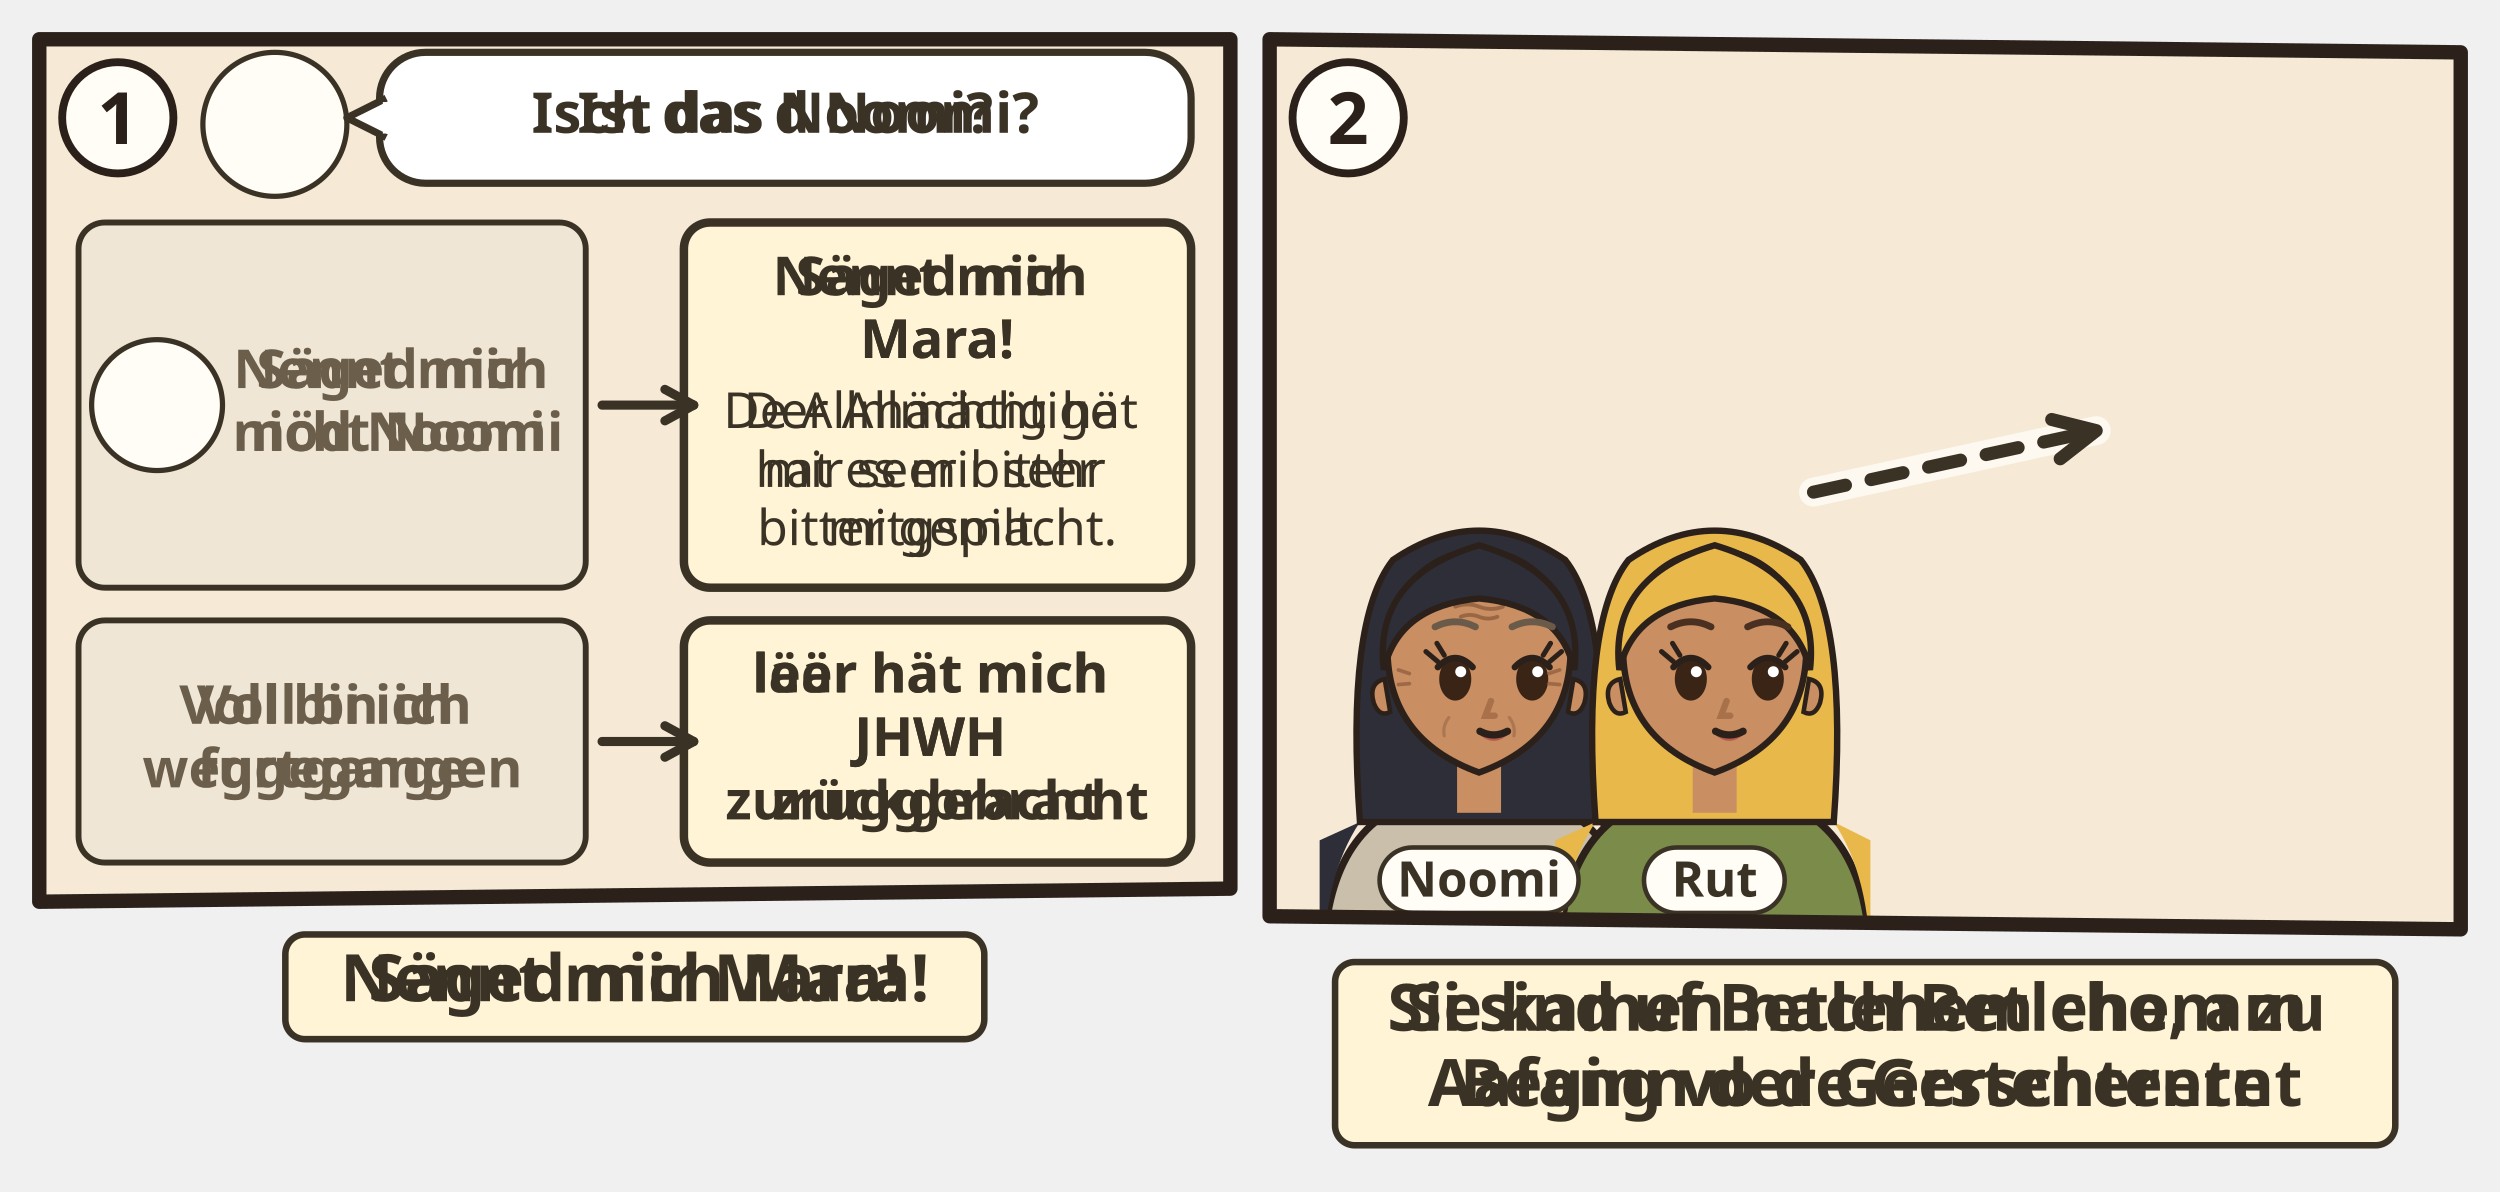
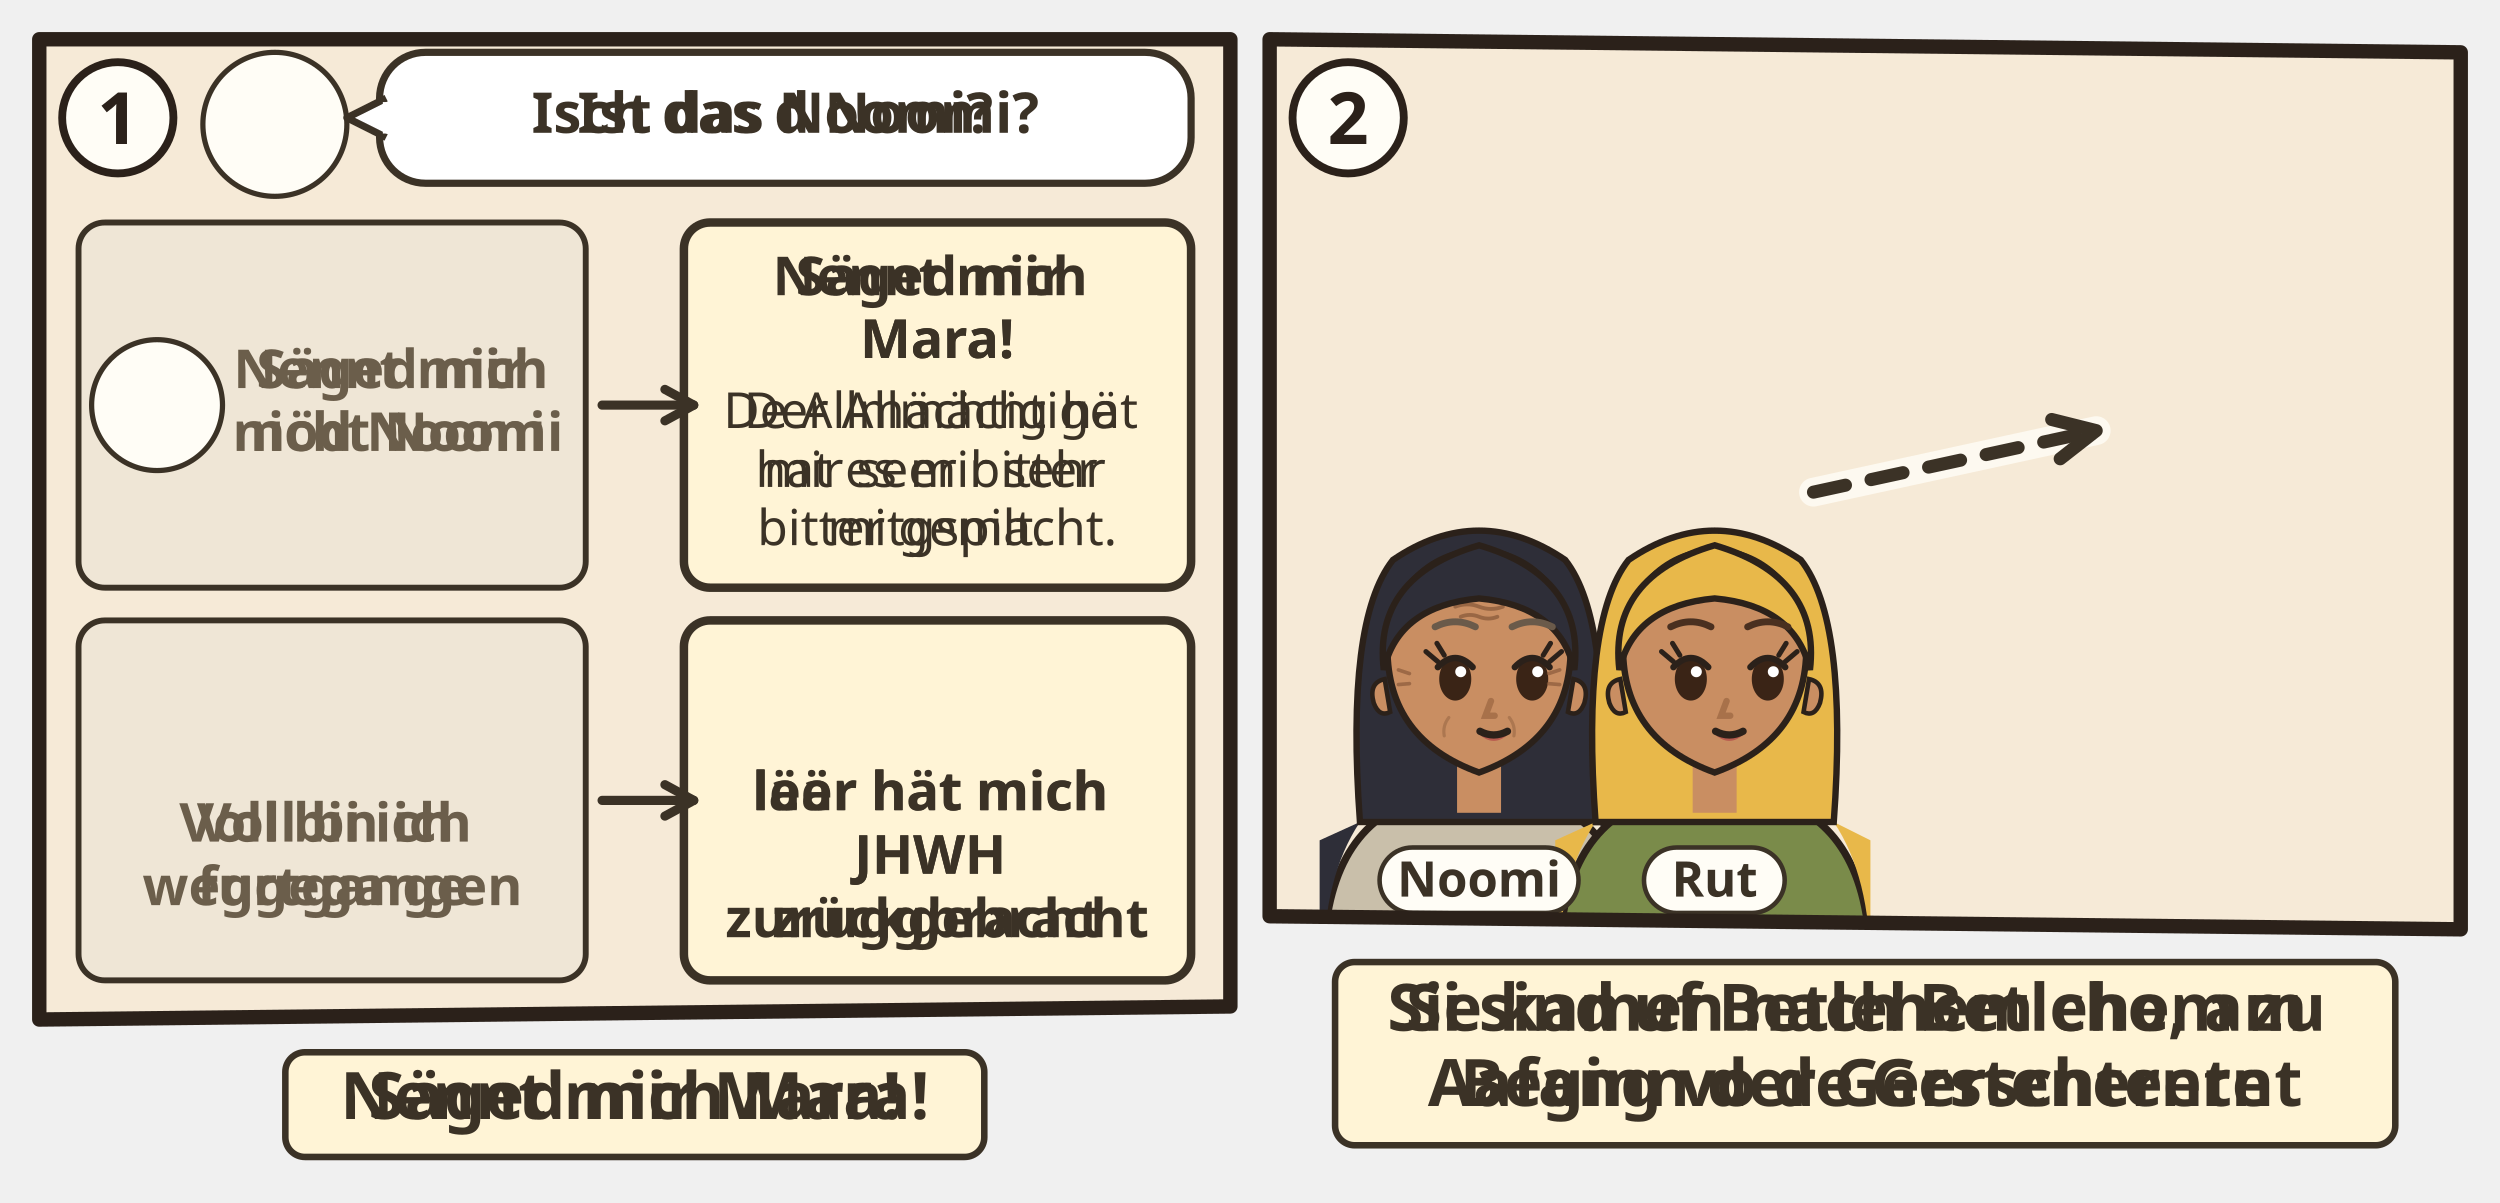
- <svg xmlns="http://www.w3.org/2000/svg" viewBox="0 0 382 182">
-   <svg class="ill-tile" data-span="1" x="0" y="0" width="194" height="165.784" viewBox="0 0 194 165.784">
+ <svg xmlns="http://www.w3.org/2000/svg" viewBox="0 0 382 183.784">
+   <svg class="ill-tile" data-span="1" x="0" y="0" width="194" height="183.784" viewBox="0 0 194 183.784">
    <g transform="translate(4 4)">
      <clipPath id="an-cp-rut-001-019-022-1">
-         <polygon points="2,2 184,2 184,131.784 2,133.784" />
+         <polygon points="2,2 184,2 184,149.784 2,151.784" />
      </clipPath>
      <g clip-path="url(#an-cp-rut-001-019-022-1)">
-         <polygon points="2,2 184,2 184,131.784 2,133.784" fill="#F6EAD7" />
+         <polygon points="2,2 184,2 184,149.784 2,151.784" fill="#F6EAD7" />
        <circle cx="38.0" cy="15.0" r="11.0" fill="#FFFDF6" stroke="#3B3226" stroke-width=".8" />
        <use href="#an-p-g-frauen-gruppe" x="29.6" y="5.8" width="16.8" height="18.0" />
        <rect x="54.0" y="4" width="124.0" height="20.0" rx="7" fill="#FFFFFF" stroke="#3B3226" stroke-width="1.1" />
        <path d="M55.0 11L49.0 14L55.0 17" fill="#FFFFFF" stroke="#3B3226" stroke-width="1.1" stroke-linejoin="round" />
        <path d="M55.2 11.6V16.4" stroke="#FFFFFF" stroke-width="1.4" />
        <text class="lw lw-de" text-anchor="middle" font-family="sans-serif" font-size="8.6" font-weight="700" fill="#3B3226">
          <tspan x="116.0" y="16.3">Ist das Noomi?</tspan>
        </text>
        <text class="lw lw-gsw" text-anchor="middle" font-family="sans-serif" font-size="8.6" font-weight="700" fill="#3B3226">
          <tspan x="116.0" y="16.3">Isch das d Noomi?</tspan>
        </text>
        <g class="dg-cell">
          <rect x="8.0" y="30.0" width="77.5" height="55.8" rx="4" fill="#EFE6D6" stroke="#3B3226" stroke-width="0.9" />
          <circle cx="20.0" cy="57.9" r="10.0" fill="#FFFDF6" stroke="#3B3226" stroke-width=".8" />
          <use href="#an-p-noomi" x="12.4" y="49.6" width="15.1" height="16.2" />
          <text class="lw lw-de" text-anchor="middle" font-family="sans-serif" font-size="8.2" font-weight="700" fill="#6B5E4B">
            <tspan x="56.8" y="55.3">Nennt mich</tspan>
            <tspan x="56.8" y="64.9">nicht Noomi</tspan>
          </text>
          <text class="lw lw-gsw" text-anchor="middle" font-family="sans-serif" font-size="8.2" font-weight="700" fill="#6B5E4B">
            <tspan x="56.8" y="55.3">Säged mir</tspan>
            <tspan x="56.8" y="64.9">nöd Noomi</tspan>
          </text>
        </g>
        <g class="dg-cell">
          <rect x="100.5" y="30.0" width="77.5" height="55.8" rx="4" fill="#FFF4D6" stroke="#3B3226" stroke-width="1.3" />
          <text class="lw lw-de" text-anchor="middle" font-family="sans-serif" font-size="8.2" font-weight="700" fill="#3B3226">
            <tspan x="139.2" y="41.1">Nennt mich</tspan>
            <tspan x="139.2" y="50.7">Mara!</tspan>
          </text>
          <text class="lw lw-gsw" text-anchor="middle" font-family="sans-serif" font-size="8.2" font-weight="700" fill="#3B3226">
            <tspan x="139.2" y="41.1">Säged mir</tspan>
            <tspan x="139.2" y="50.7">Mara!</tspan>
          </text>
          <text class="lw lw-de" text-anchor="middle" font-family="sans-serif" font-size="7.6" font-weight="400" fill="#3B3226">
            <tspan x="139.2" y="61.4">Der Allmächtige</tspan>
            <tspan x="139.2" y="70.4">hat es mir sehr</tspan>
            <tspan x="139.2" y="79.3">bitter gemacht.</tspan>
          </text>
          <text class="lw lw-gsw" text-anchor="middle" font-family="sans-serif" font-size="7.6" font-weight="400" fill="#3B3226">
            <tspan x="139.2" y="61.4">De Allmächtig hät</tspan>
            <tspan x="139.2" y="70.4">mir seer bitter</tspan>
            <tspan x="139.2" y="79.3">mitgspilt.</tspan>
          </text>
        </g>
        <path d="M88.0 57.9L102.0 57.9" stroke="#3B3226" stroke-width="1.4" stroke-linecap="round" />
        <path d="M97.6 60.3L102.0 57.9L97.6 55.5" fill="none" stroke="#3B3226" stroke-width="1.4" stroke-linecap="round" stroke-linejoin="round" />
        <g class="dg-cell">
-           <rect x="8.0" y="90.8" width="77.5" height="37.0" rx="4" fill="#EFE6D6" stroke="#3B3226" stroke-width="0.9" />
+           <rect x="8.0" y="90.8" width="77.5" height="55.0" rx="4" fill="#EFE6D6" stroke="#3B3226" stroke-width="0.9" />
+           <use href="#an-becher" x="39.9" y="99.6" width="13.7" height="16" />
          <text class="lw lw-de" text-anchor="middle" font-family="sans-serif" font-size="8.2" font-weight="700" fill="#6B5E4B">
-             <tspan x="46.8" y="106.6">Voll bin ich</tspan>
-             <tspan x="46.8" y="116.3">weggegangen</tspan>
+             <tspan x="46.8" y="124.6">Voll bin ich</tspan>
+             <tspan x="46.8" y="134.3">weggegangen</tspan>
          </text>
          <text class="lw lw-gsw" text-anchor="middle" font-family="sans-serif" font-size="8.2" font-weight="700" fill="#6B5E4B">
-             <tspan x="46.8" y="106.6">Voll bi ich</tspan>
-             <tspan x="46.8" y="116.3">furtgange</tspan>
+             <tspan x="46.8" y="124.6">Voll bi ich</tspan>
+             <tspan x="46.8" y="134.3">furtgange</tspan>
          </text>
        </g>
        <g class="dg-cell">
-           <rect x="100.5" y="90.8" width="77.5" height="37.0" rx="4" fill="#FFF4D6" stroke="#3B3226" stroke-width="1.3" />
+           <rect x="100.5" y="90.8" width="77.5" height="55.0" rx="4" fill="#FFF4D6" stroke="#3B3226" stroke-width="1.3" />
+           <use href="#an-becher-leer" x="132.4" y="94.8" width="13.7" height="16" />
          <text class="lw lw-de" text-anchor="middle" font-family="sans-serif" font-size="8.2" font-weight="700" fill="#3B3226">
-             <tspan x="139.2" y="101.8">leer hat mich</tspan>
-             <tspan x="139.2" y="111.5">JHWH</tspan>
-             <tspan x="139.2" y="121.2">zurückgebracht</tspan>
+             <tspan x="139.2" y="119.8">leer hat mich</tspan>
+             <tspan x="139.2" y="129.5">JHWH</tspan>
+             <tspan x="139.2" y="139.2">zurückgebracht</tspan>
          </text>
          <text class="lw lw-gsw" text-anchor="middle" font-family="sans-serif" font-size="8.2" font-weight="700" fill="#3B3226">
-             <tspan x="139.2" y="101.8">läär hät mich</tspan>
-             <tspan x="139.2" y="111.5">JHWH</tspan>
-             <tspan x="139.2" y="121.2">zruggbracht</tspan>
+             <tspan x="139.2" y="119.8">läär hät mich</tspan>
+             <tspan x="139.2" y="129.5">JHWH</tspan>
+             <tspan x="139.2" y="139.2">zruggbracht</tspan>
          </text>
        </g>
-         <path d="M88.0 109.3L102.0 109.3" stroke="#3B3226" stroke-width="1.4" stroke-linecap="round" />
-         <path d="M97.6 111.7L102.0 109.3L97.6 106.9" fill="none" stroke="#3B3226" stroke-width="1.4" stroke-linecap="round" stroke-linejoin="round" />
+         <path d="M88.0 118.3L102.0 118.3" stroke="#3B3226" stroke-width="1.4" stroke-linecap="round" />
+         <path d="M97.6 120.7L102.0 118.3L97.6 115.9" fill="none" stroke="#3B3226" stroke-width="1.4" stroke-linecap="round" stroke-linejoin="round" />
      </g>
-       <polygon points="2,2 184,2 184,131.784 2,133.784" fill="none" stroke="#2B211A" stroke-width="2.2" stroke-linejoin="round" />
+       <polygon points="2,2 184,2 184,149.784 2,151.784" fill="none" stroke="#2B211A" stroke-width="2.2" stroke-linejoin="round" />
      <circle cx="14" cy="14" r="8.5" fill="#FFFDF6" stroke="#2B211A" stroke-width="1.2" />
      <text x="14" y="18" text-anchor="middle" font-family="sans-serif" font-size="11" font-weight="700" fill="#2B211A">1</text>
-       <g transform="translate(0.0 137.784)">
+       <g transform="translate(0.0 155.784)">
        <g class="ill-words">
          <rect x="39.6" y="1.0" width="106.8" height="16" rx="3" fill="#FFF4D6" stroke="#3B3226" stroke-width="1" />
          <text class="lw lw-de" text-anchor="middle" font-family="sans-serif" font-size="10" font-weight="700" fill="#3B3226">
            <tspan x="93.0" y="11.2">Nennt mich Mara!</tspan>
          </text>
          <text class="lw lw-gsw" text-anchor="middle" font-family="sans-serif" font-size="10" font-weight="700" fill="#3B3226">
            <tspan x="93.0" y="11.2">Säged mir Mara!</tspan>
          </text>
        </g>
      </g>
    </g>
  </svg>
  <svg class="ill-tile" data-span="1" x="188" y="0" width="194" height="182" viewBox="0 0 194 182">
    <g transform="translate(4 4)">
      <clipPath id="an-cp-rut-001-019-022-2">
        <polygon points="2,2 184,4 184,138 2,136" />
      </clipPath>
      <g clip-path="url(#an-cp-rut-001-019-022-2)">
        <polygon points="2,2 184,4 184,138 2,136" fill="#F6EAD7" />
        <use href="#an-feld" x="0" y="70" width="186" height="70" />
        <use href="#an-betlehem" x="102" y="48" width="80" height="54" opacity=".6" />
        <g transform="translate(34.0 96.4) scale(1.4)">
          <path d="M-17 34V34Q-17 19-7 15.6L7 15.6Q17 19 17 34V34z" fill="#C9BFAA" stroke="#2B211A" stroke-width=".8" />
          <path d="M-13 18Q-17 24-17 34h-.4V20zM13 18Q17 24 17 34V20z" fill="#2E2E38" />
          <path d="M-13 18Q-14.6-4-9.4-10.6Q0-17 9.4-10.6Q14.6-4 13 18z" fill="#2E2E38" stroke="#2B211A" stroke-width=".7" />
          <path d="M-2.4 11h4.8v6h-4.8z" fill="#C98E62" />
          <path d="M-10 -1Q-10 9 0 12.6Q10 9 10 -1A10 10.6 0 0 0 -10 -1z" fill="#C98E62" stroke="#2B211A" stroke-width=".7" />
          <path d="M10.3 2.4q1.8.4 1.2 2.6-.6 1.6-1.8 1z M-10.3 2.4q-1.8.4-1.2 2.6.6 1.6 1.8 1z" fill="#C98E62" stroke="#2B211A" stroke-width=".5" />
          <ellipse cx="-2.6" cy="2.4" rx="1.75" ry="2.35" fill="#3A2416" />
          <path d="M-4.5 1.1Q-2.6 -0.9 -0.7 1.1" fill="none" stroke="#2B211A" stroke-width=".7" stroke-linecap="round" />
          <circle cx="-2.0" cy="1.6" r=".6" fill="#FFF" />
          <ellipse cx="5.8" cy="2.4" rx="1.75" ry="2.35" fill="#3A2416" />
          <path d="M3.9 1.1Q5.8 -0.9 7.7 1.1" fill="none" stroke="#2B211A" stroke-width=".7" stroke-linecap="round" />
          <circle cx="6.4" cy="1.6" r=".6" fill="#FFF" />
          <path d="M-4.5 0.5l-1.3-1.1M-3.8 -0.2l-0.8-1.3" stroke="#2B211A" stroke-width=".55" stroke-linecap="round" />
          <path d="M7.7 0.5l1.3-1.1M7.0 -0.2l0.8-1.3" stroke="#2B211A" stroke-width=".55" stroke-linecap="round" />
          <path d="M0.0 8.4Q1.6 9.9 3.2 8.4Q1.6 8.9 0.0 8.4z" fill="#B5524A" opacity=".85" />
          <path d="M1.3 4.8l-.6 1.6h1" fill="none" stroke="#A8714A" stroke-width=".7" stroke-linecap="round" />
          <path d="M0.1 8.1Q1.6 8.9 3.1 8.1" fill="none" stroke="#2B211A" stroke-width=".8" stroke-linecap="round" />
          <g stroke="#8A5A3A" stroke-linecap="round" fill="none">
            <path d="M-2.6-5.5q1.3-.5 2.6 0t2.6 0M-2-4.4q1-.4 2 0t2 0" stroke-width=".42" opacity=".75" />
            <path d="M-7.6 1.8l-1.2-.4M-7.6 2.9l-1.2.1M7.6 1.8l1.2-.4M7.6 2.9l1.2.1" stroke-width=".4" opacity=".7" />
            <path d="M-3.3 6.6q-.7.9-.5 2M3.3 6.6q.7.9.5 2" stroke-width=".35" opacity=".45" />
          </g>
          <path d="M-10.4 1.4Q-11.6-8.8 0-12.2Q11.6-8.8 10.4 1.4Q8.8-5.6 0-6.4Q-8.8-5.6-10.4 1.4z" fill="#2E2E38" stroke="#2B211A" stroke-width=".7" />
          <path d="M-4.8 -3.3Q-2.6 -4.4 -0.4 -3.3M3.6 -3.3Q5.8 -4.4 8.0 -3.3" fill="none" stroke="#6A5A4A" stroke-width="0.75" stroke-linecap="round" />
        </g>
        <g transform="translate(70.0 96.4) scale(1.4)">
          <path d="M-17 34V34Q-17 19-7 15.6L7 15.6Q17 19 17 34V34z" fill="#7A8B4A" stroke="#2B211A" stroke-width=".8" />
          <path d="M-13 18Q-17 24-17 34h-.4V20zM13 18Q17 24 17 34V20z" fill="#E8B84A" />
          <path d="M-13 18Q-14.6-4-9.4-10.6Q0-17 9.4-10.6Q14.6-4 13 18z" fill="#E8B84A" stroke="#2B211A" stroke-width=".7" />
          <path d="M-2.4 11h4.8v6h-4.8z" fill="#C98E62" />
          <path d="M-10 -1Q-10 9 0 12.6Q10 9 10 -1A10 10.6 0 0 0 -10 -1z" fill="#C98E62" stroke="#2B211A" stroke-width=".7" />
          <path d="M10.3 2.4q1.8.4 1.2 2.6-.6 1.6-1.8 1z M-10.3 2.4q-1.8.4-1.2 2.6.6 1.6 1.8 1z" fill="#C98E62" stroke="#2B211A" stroke-width=".5" />
          <ellipse cx="-2.6" cy="2.4" rx="1.75" ry="2.35" fill="#3A2416" />
          <path d="M-4.5 1.1Q-2.6 -0.9 -0.7 1.1" fill="none" stroke="#2B211A" stroke-width=".7" stroke-linecap="round" />
          <circle cx="-2.0" cy="1.6" r=".6" fill="#FFF" />
          <ellipse cx="5.8" cy="2.4" rx="1.75" ry="2.35" fill="#3A2416" />
          <path d="M3.9 1.1Q5.8 -0.9 7.7 1.1" fill="none" stroke="#2B211A" stroke-width=".7" stroke-linecap="round" />
          <circle cx="6.4" cy="1.6" r=".6" fill="#FFF" />
          <path d="M-4.5 0.5l-1.3-1.1M-3.8 -0.2l-0.8-1.3" stroke="#2B211A" stroke-width=".55" stroke-linecap="round" />
          <path d="M7.7 0.5l1.3-1.1M7.0 -0.2l0.8-1.3" stroke="#2B211A" stroke-width=".55" stroke-linecap="round" />
          <path d="M0.0 8.4Q1.6 9.9 3.2 8.4Q1.6 8.9 0.0 8.4z" fill="#B5524A" opacity=".85" />
          <path d="M1.3 4.8l-.6 1.6h1" fill="none" stroke="#A8714A" stroke-width=".7" stroke-linecap="round" />
          <path d="M0.1 8.1Q1.6 8.9 3.1 8.1" fill="none" stroke="#2B211A" stroke-width=".8" stroke-linecap="round" />
          <path d="M-10.4 1.4Q-11.6-8.8 0-12.2Q11.6-8.8 10.4 1.4Q8.8-5.6 0-6.4Q-8.8-5.6-10.4 1.4z" fill="#E8B84A" stroke="#2B211A" stroke-width=".7" />
          <path d="M-4.8 -3.3Q-2.6 -4.4 -0.4 -3.3M3.6 -3.3Q5.8 -4.4 8.0 -3.3" fill="none" stroke="#4A3020" stroke-width="0.75" stroke-linecap="round" />
          <g filter="url(#an-kontur)">
            <use href="#an-a-garbe" x="-8" y="17" width="16" height="16" />
          </g>
        </g>
        <path d="M85.1 71.2Q106.7 66.5 128.3 61.8" fill="none" stroke="#FFFDF6" stroke-width="4.4" stroke-linecap="round" opacity=".8" />
        <path d="M85.1 71.2Q106.7 66.5 128.3 61.8" fill="none" stroke="#3B3226" stroke-width="2" stroke-dasharray="5 4" stroke-linecap="round" />
        <path d="M122.8 66.1L128.3 61.8L121.5 60.1" fill="none" stroke="#3B3226" stroke-width="2" stroke-linecap="round" stroke-linejoin="round" />
        <g class="ill-name">
          <rect x="18.8" y="125.5" width="30.4" height="10" rx="5" fill="#FFFDF6" stroke="#3B3226" stroke-width=".7" />
          <text x="34.0" y="133.0" text-anchor="middle" font-family="sans-serif" font-size="7.5" font-weight="700" fill="#3B3226">Noomi</text>
        </g>
        <g class="ill-name">
          <rect x="59.2" y="125.5" width="21.5" height="10" rx="5" fill="#FFFDF6" stroke="#3B3226" stroke-width=".7" />
          <text x="70.0" y="133.0" text-anchor="middle" font-family="sans-serif" font-size="7.5" font-weight="700" fill="#3B3226">Rut</text>
        </g>
      </g>
      <polygon points="2,2 184,4 184,138 2,136" fill="none" stroke="#2B211A" stroke-width="2.2" stroke-linejoin="round" />
      <circle cx="14" cy="14" r="8.5" fill="#FFFDF6" stroke="#2B211A" stroke-width="1.2" />
      <text x="14" y="18" text-anchor="middle" font-family="sans-serif" font-size="11" font-weight="700" fill="#2B211A">2</text>
      <g transform="translate(0.0 142)">
        <g class="ill-words">
          <rect x="12.0" y="1.0" width="162.0" height="28" rx="3" fill="#FFF4D6" stroke="#3B3226" stroke-width="1" />
          <text class="lw lw-de" text-anchor="middle" font-family="sans-serif" font-size="10" font-weight="700" fill="#3B3226">
            <tspan x="93.0" y="11.5">Sie kamen nach Betlehem zu</tspan>
            <tspan x="93.0" y="23.0">Beginn der Gerstenernte</tspan>
          </text>
          <text class="lw lw-gsw" text-anchor="middle" font-family="sans-serif" font-size="10" font-weight="700" fill="#3B3226">
            <tspan x="93.0" y="11.5">Si sind uf Betlehem cho, am</tspan>
            <tspan x="93.0" y="23.0">Aafang vo de Gerschteernt</tspan>
          </text>
        </g>
      </g>
    </g>
  </svg>
</svg>
